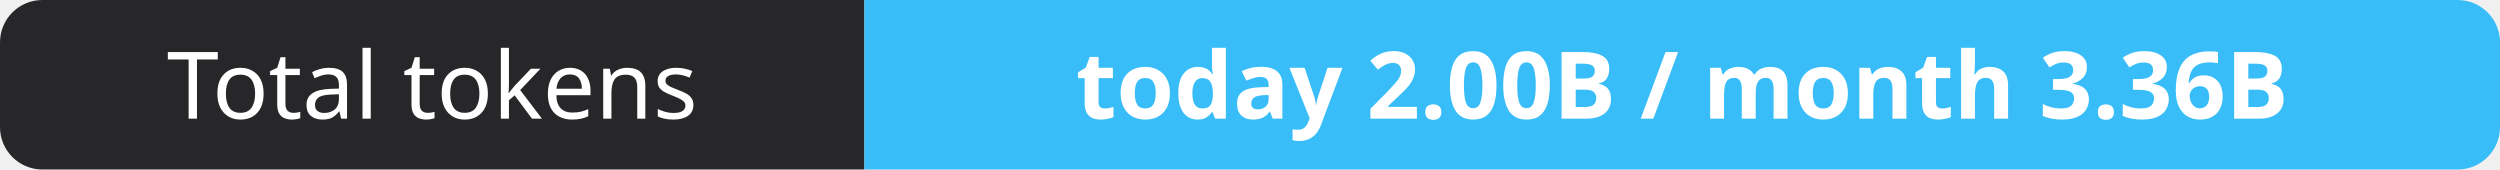
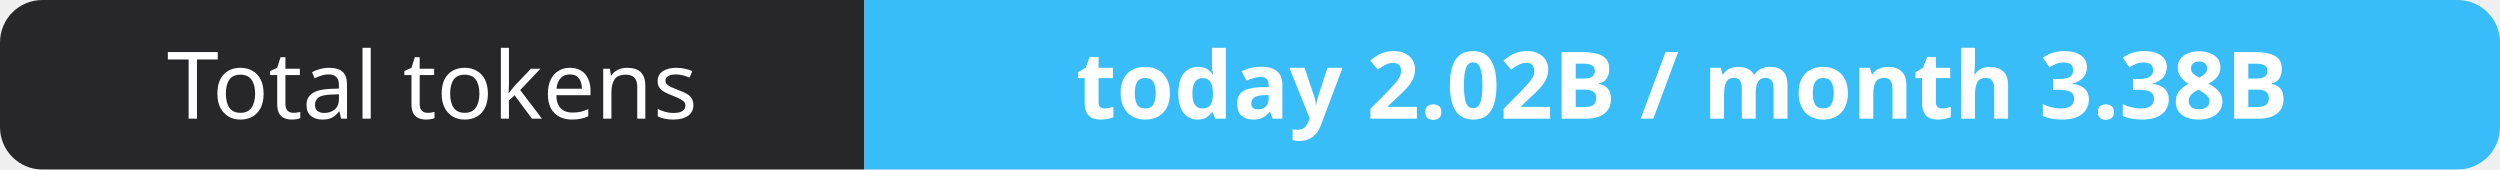
- <svg xmlns="http://www.w3.org/2000/svg" width="295" height="20" role="img" aria-label="Total tokens: today 2.00B / month 3.36B">
+ <svg xmlns="http://www.w3.org/2000/svg" width="295" height="20" role="img" aria-label="Total tokens: today 2.02B / month 3.38B">
  <clipPath id="r">
    <rect width="295" height="20" rx="5" fill="#fff" />
  </clipPath>
  <g clip-path="url(#r)">
    <rect width="102" height="20" fill="#27272a" />
    <rect x="102" width="193" height="20" fill="#38bdf8" />
  </g>
  <g fill="#fff" text-anchor="middle" font-family="Verdana,Geneva,sans-serif" font-size="11">
    <text x="51.0" y="14">Total tokens</text>
-     <text x="198.5" y="14" font-weight="700">today 2.00B / month 3.36B</text>
+     <text x="198.5" y="14" font-weight="700">today 2.02B / month 3.38B</text>
  </g>
</svg>
